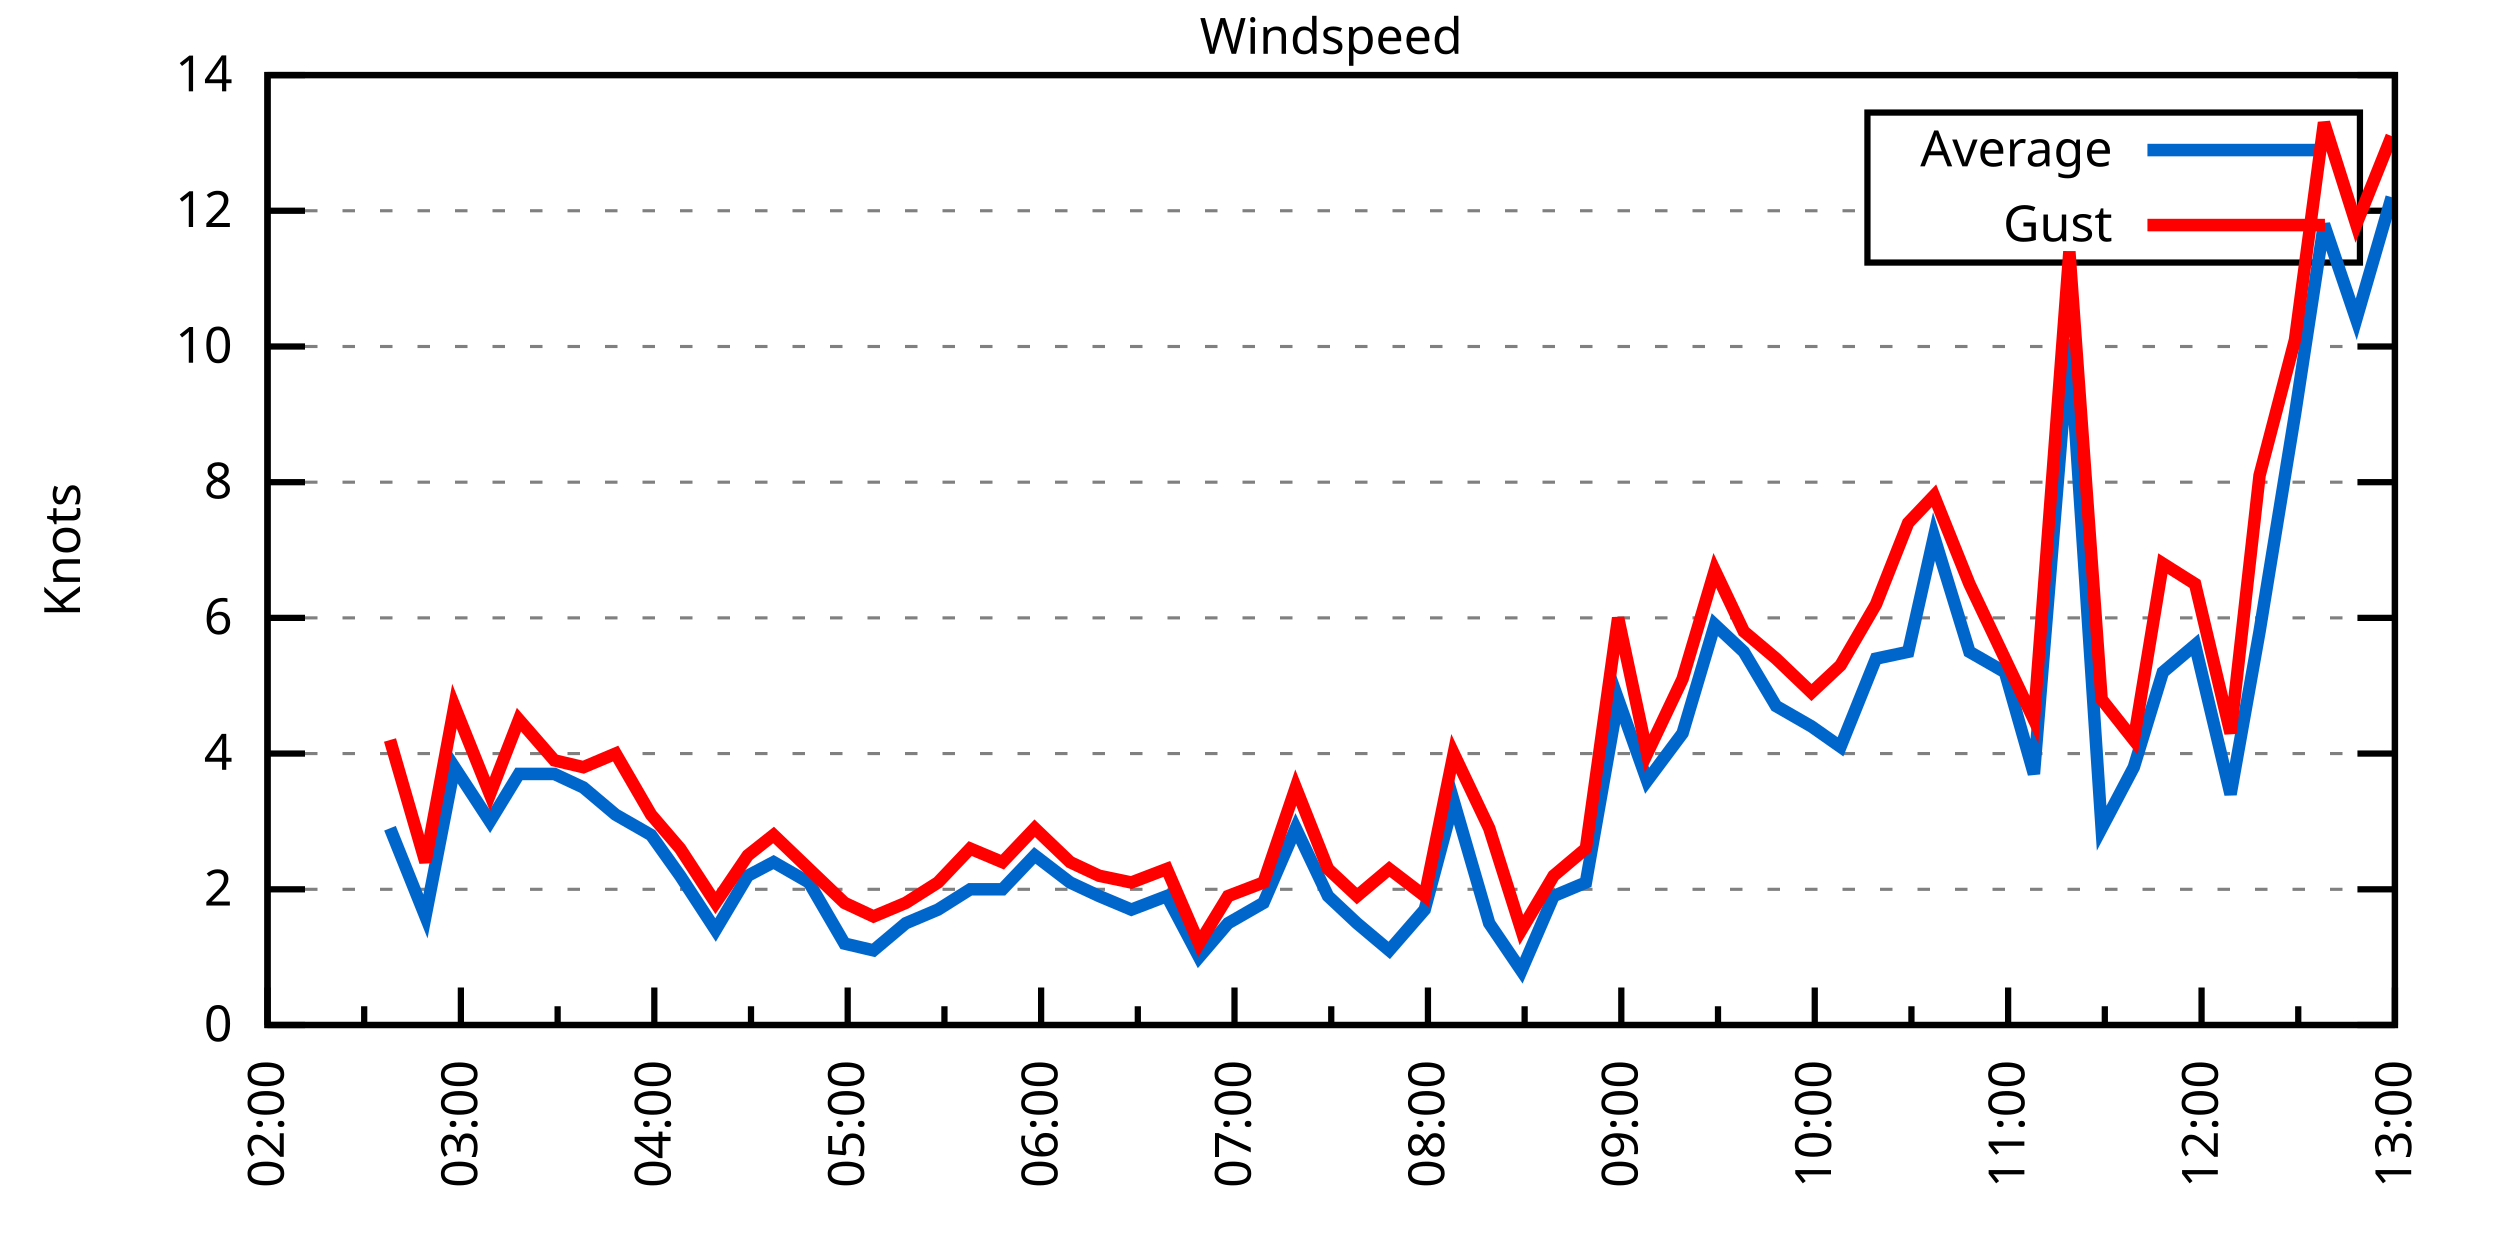
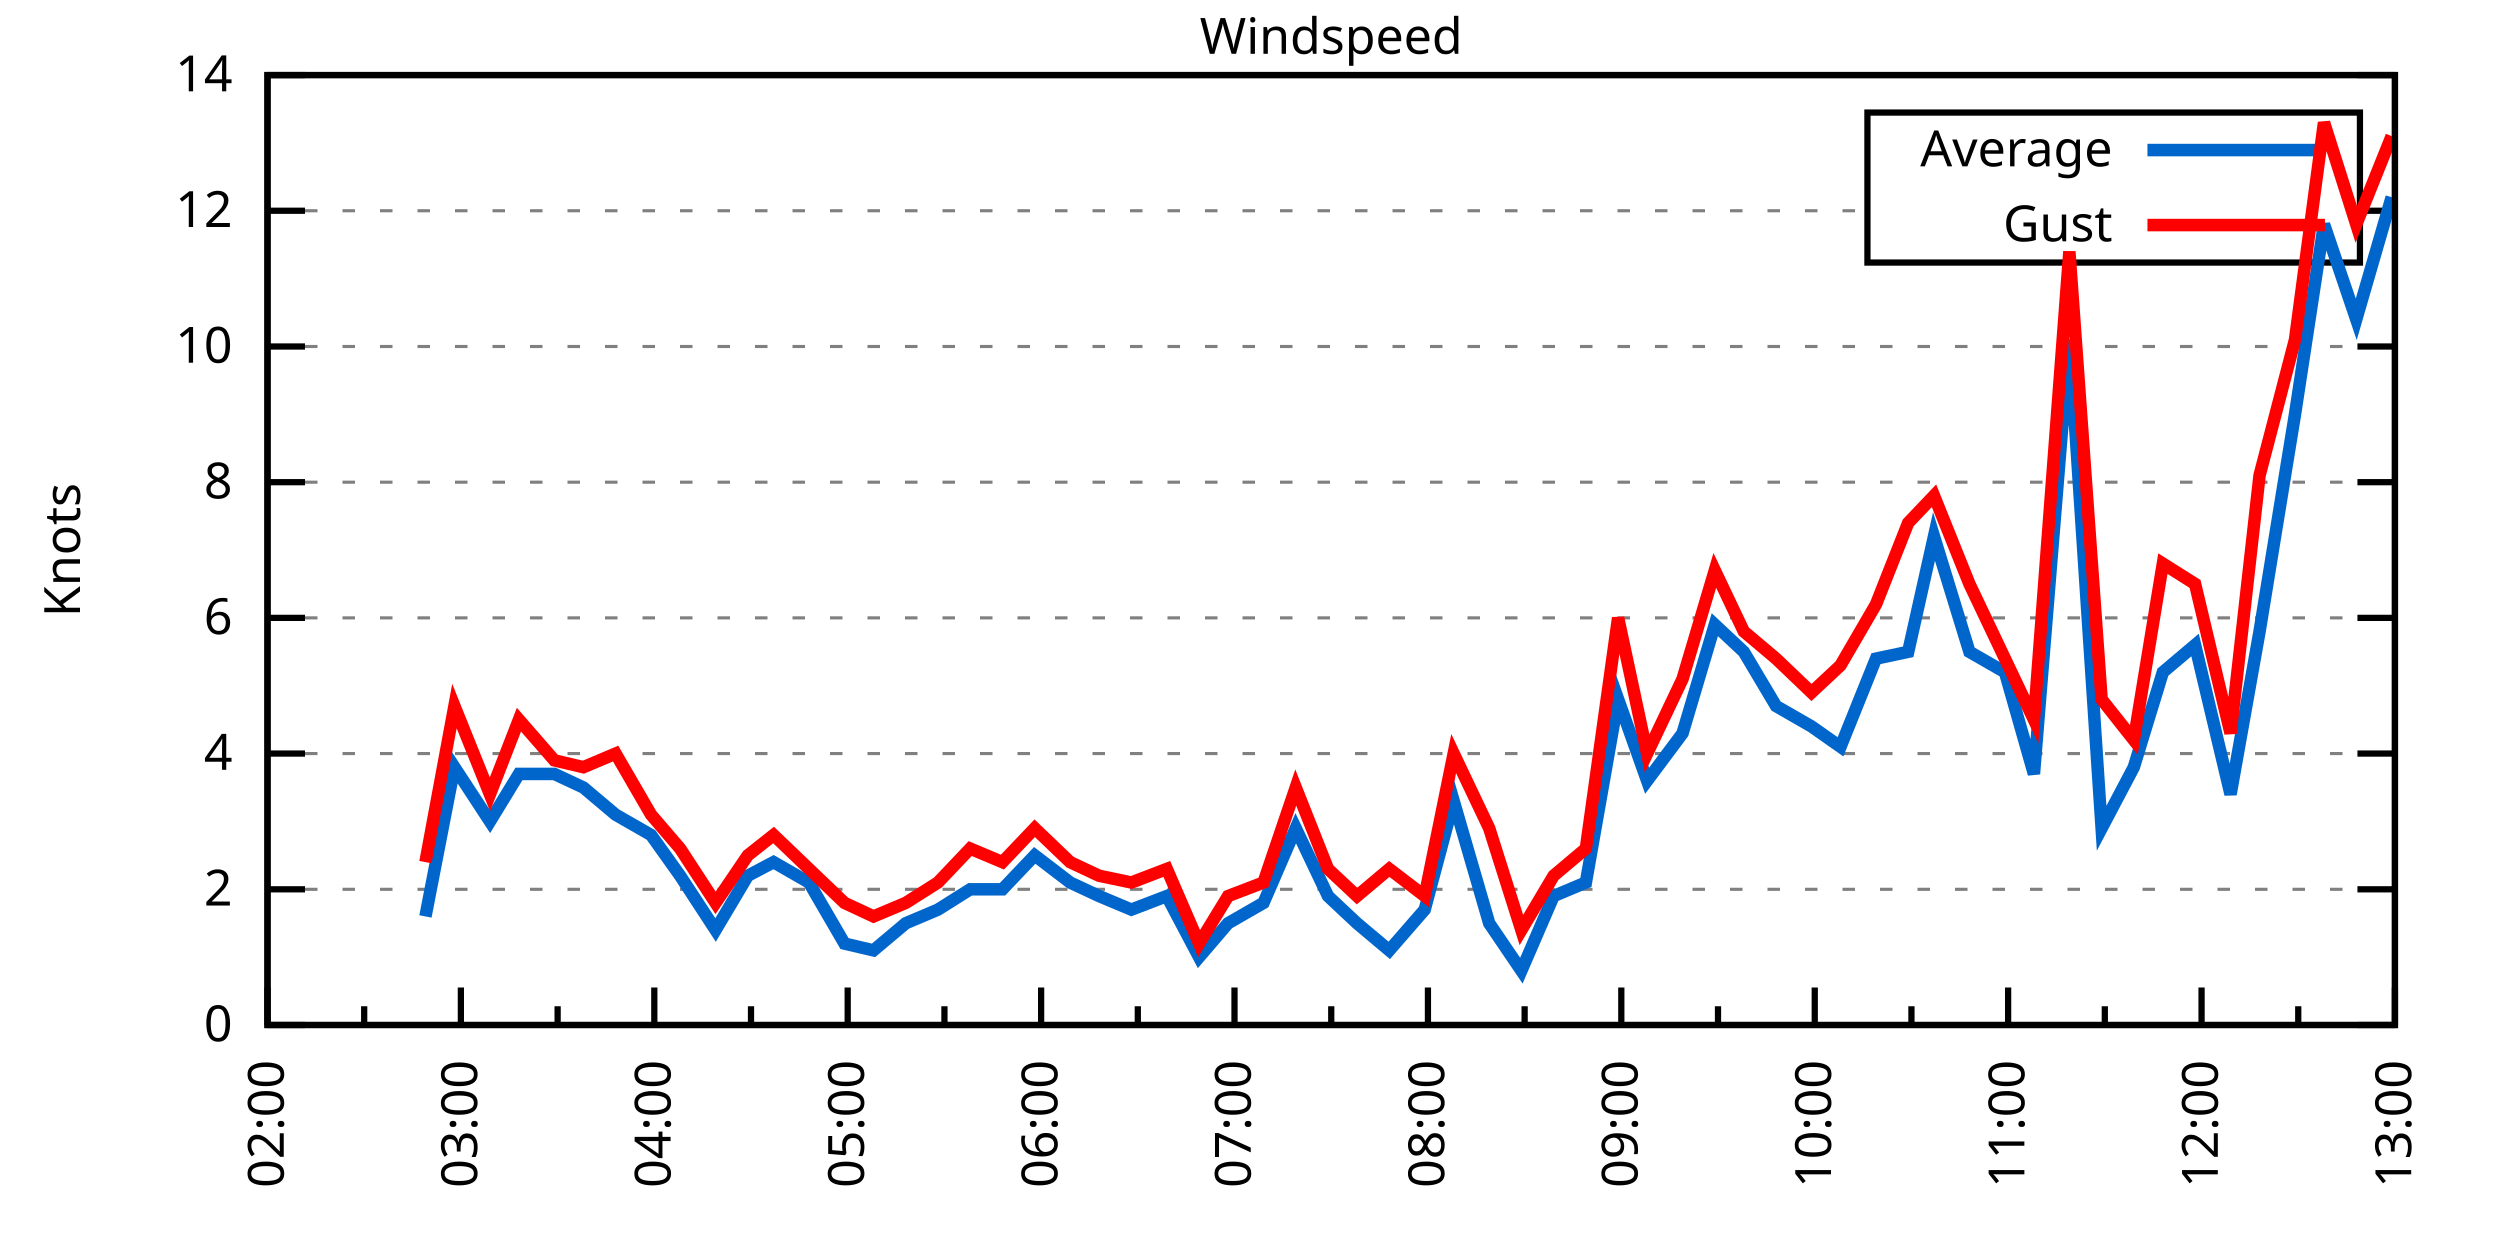
<svg xmlns="http://www.w3.org/2000/svg" xmlns:xlink="http://www.w3.org/1999/xlink" width="400" height="200" viewBox="0 0 400 200">
  <g id="gnuplot_canvas">
    <rect x="0" y="0" width="400" height="200" fill="none" />
    <defs>
      <circle id="gpDot" r="0.5" stroke-width="0.5" stroke="currentColor" />
      <path id="gpPt0" stroke-width="0.333" stroke="currentColor" d="M-1,0 h2 M0,-1 v2" />
      <path id="gpPt1" stroke-width="0.333" stroke="currentColor" d="M-1,-1 L1,1 M1,-1 L-1,1" />
      <path id="gpPt2" stroke-width="0.333" stroke="currentColor" d="M-1,0 L1,0 M0,-1 L0,1 M-1,-1 L1,1 M-1,1 L1,-1" />
      <rect id="gpPt3" stroke-width="0.333" stroke="currentColor" x="-1" y="-1" width="2" height="2" />
      <rect id="gpPt4" stroke-width="0.333" stroke="currentColor" fill="currentColor" x="-1" y="-1" width="2" height="2" />
      <circle id="gpPt5" stroke-width="0.333" stroke="currentColor" cx="0" cy="0" r="1" />
      <use xlink:href="#gpPt5" id="gpPt6" fill="currentColor" stroke="none" />
      <path id="gpPt7" stroke-width="0.333" stroke="currentColor" d="M0,-1.33 L-1.33,0.67 L1.33,0.67 z" />
      <use xlink:href="#gpPt7" id="gpPt8" fill="currentColor" stroke="none" />
      <use xlink:href="#gpPt7" id="gpPt9" stroke="currentColor" transform="rotate(180)" />
      <use xlink:href="#gpPt9" id="gpPt10" fill="currentColor" stroke="none" />
      <use xlink:href="#gpPt3" id="gpPt11" stroke="currentColor" transform="rotate(45)" />
      <use xlink:href="#gpPt11" id="gpPt12" fill="currentColor" stroke="none" />
      <path id="gpPt13" stroke-width="0.333" stroke="currentColor" d="M0,1.330 L1.265,0.411 L0.782,-1.067 L-0.782,-1.076 L-1.265,0.411 z" />
      <use xlink:href="#gpPt13" id="gpPt14" fill="currentColor" stroke="none" />
      <filter id="textbox" filterUnits="objectBoundingBox" x="0" y="0" height="1" width="1">
        <feFlood flood-color="white" flood-opacity="1" result="bgnd" />
        <feComposite in="SourceGraphic" in2="bgnd" operator="atop" />
      </filter>
      <filter id="greybox" filterUnits="objectBoundingBox" x="0" y="0" height="1" width="1">
        <feFlood flood-color="lightgrey" flood-opacity="1" result="grey" />
        <feComposite in="SourceGraphic" in2="grey" operator="atop" />
      </filter>
    </defs>
    <g fill="none" color="white" stroke="currentColor" stroke-width="1.00" stroke-linecap="butt" stroke-linejoin="miter">
</g>
    <g fill="none" color="black" stroke="currentColor" stroke-width="1.00" stroke-linecap="butt" stroke-linejoin="miter">
      <g stroke="none" shape-rendering="crispEdges">
        <polygon fill="rgb(255, 255, 255)" points="42.80,164.00 383.18,164.00 383.18,12.02 42.80,12.02 " />
      </g>
    </g>
    <g fill="none" color="black" stroke="currentColor" stroke-width="1.00" stroke-linecap="butt" stroke-linejoin="miter">
</g>
    <g fill="none" color="black" stroke="black" stroke-width="0.50" stroke-linecap="butt" stroke-linejoin="miter">
</g>
    <g fill="none" color="gray" stroke="currentColor" stroke-width="0.50" stroke-linecap="butt" stroke-linejoin="miter">
      <path stroke="gray" stroke-dasharray="2,4" class="gridline" d="M42.80,164.00 L383.19,164.00  " />
    </g>
    <g fill="none" color="gray" stroke="gray" stroke-width="1.00" stroke-linecap="butt" stroke-linejoin="miter">
</g>
    <g fill="none" color="black" stroke="currentColor" stroke-width="1.00" stroke-linecap="butt" stroke-linejoin="miter">
      <path stroke="black" d="M42.80,164.00 L48.80,164.00 M383.19,164.00 L377.19,164.00  " />
      <g transform="translate(37.20,166.60)" stroke="none" fill="black" font-family="Sans" font-size="8.00" text-anchor="end">
        <text>
          <tspan font-family="Sans"> 0</tspan>
        </text>
      </g>
    </g>
    <g fill="none" color="black" stroke="currentColor" stroke-width="1.00" stroke-linecap="butt" stroke-linejoin="miter">
</g>
    <g fill="none" color="black" stroke="black" stroke-width="0.50" stroke-linecap="butt" stroke-linejoin="miter">
</g>
    <g fill="none" color="gray" stroke="currentColor" stroke-width="0.50" stroke-linecap="butt" stroke-linejoin="miter">
      <path stroke="gray" stroke-dasharray="2,4" class="gridline" d="M42.80,142.29 L383.19,142.29  " />
    </g>
    <g fill="none" color="gray" stroke="gray" stroke-width="1.00" stroke-linecap="butt" stroke-linejoin="miter">
</g>
    <g fill="none" color="black" stroke="currentColor" stroke-width="1.00" stroke-linecap="butt" stroke-linejoin="miter">
      <path stroke="black" d="M42.80,142.29 L48.80,142.29 M383.19,142.29 L377.19,142.29  " />
      <g transform="translate(37.20,144.89)" stroke="none" fill="black" font-family="Sans" font-size="8.00" text-anchor="end">
        <text>
          <tspan font-family="Sans"> 2</tspan>
        </text>
      </g>
    </g>
    <g fill="none" color="black" stroke="currentColor" stroke-width="1.00" stroke-linecap="butt" stroke-linejoin="miter">
</g>
    <g fill="none" color="black" stroke="black" stroke-width="0.50" stroke-linecap="butt" stroke-linejoin="miter">
</g>
    <g fill="none" color="gray" stroke="currentColor" stroke-width="0.50" stroke-linecap="butt" stroke-linejoin="miter">
      <path stroke="gray" stroke-dasharray="2,4" class="gridline" d="M42.80,120.57 L383.19,120.57  " />
    </g>
    <g fill="none" color="gray" stroke="gray" stroke-width="1.00" stroke-linecap="butt" stroke-linejoin="miter">
</g>
    <g fill="none" color="black" stroke="currentColor" stroke-width="1.00" stroke-linecap="butt" stroke-linejoin="miter">
      <path stroke="black" d="M42.80,120.57 L48.80,120.57 M383.19,120.57 L377.19,120.57  " />
      <g transform="translate(37.20,123.17)" stroke="none" fill="black" font-family="Sans" font-size="8.00" text-anchor="end">
        <text>
          <tspan font-family="Sans"> 4</tspan>
        </text>
      </g>
    </g>
    <g fill="none" color="black" stroke="currentColor" stroke-width="1.00" stroke-linecap="butt" stroke-linejoin="miter">
</g>
    <g fill="none" color="black" stroke="black" stroke-width="0.50" stroke-linecap="butt" stroke-linejoin="miter">
</g>
    <g fill="none" color="gray" stroke="currentColor" stroke-width="0.50" stroke-linecap="butt" stroke-linejoin="miter">
      <path stroke="gray" stroke-dasharray="2,4" class="gridline" d="M42.80,98.86 L383.19,98.86  " />
    </g>
    <g fill="none" color="gray" stroke="gray" stroke-width="1.00" stroke-linecap="butt" stroke-linejoin="miter">
</g>
    <g fill="none" color="black" stroke="currentColor" stroke-width="1.00" stroke-linecap="butt" stroke-linejoin="miter">
      <path stroke="black" d="M42.80,98.86 L48.80,98.86 M383.19,98.86 L377.19,98.86  " />
      <g transform="translate(37.20,101.46)" stroke="none" fill="black" font-family="Sans" font-size="8.00" text-anchor="end">
        <text>
          <tspan font-family="Sans"> 6</tspan>
        </text>
      </g>
    </g>
    <g fill="none" color="black" stroke="currentColor" stroke-width="1.00" stroke-linecap="butt" stroke-linejoin="miter">
</g>
    <g fill="none" color="black" stroke="black" stroke-width="0.50" stroke-linecap="butt" stroke-linejoin="miter">
</g>
    <g fill="none" color="gray" stroke="currentColor" stroke-width="0.50" stroke-linecap="butt" stroke-linejoin="miter">
      <path stroke="gray" stroke-dasharray="2,4" class="gridline" d="M42.80,77.15 L383.19,77.15  " />
    </g>
    <g fill="none" color="gray" stroke="gray" stroke-width="1.00" stroke-linecap="butt" stroke-linejoin="miter">
</g>
    <g fill="none" color="black" stroke="currentColor" stroke-width="1.00" stroke-linecap="butt" stroke-linejoin="miter">
      <path stroke="black" d="M42.80,77.15 L48.80,77.15 M383.19,77.15 L377.19,77.15  " />
      <g transform="translate(37.20,79.75)" stroke="none" fill="black" font-family="Sans" font-size="8.00" text-anchor="end">
        <text>
          <tspan font-family="Sans"> 8</tspan>
        </text>
      </g>
    </g>
    <g fill="none" color="black" stroke="currentColor" stroke-width="1.00" stroke-linecap="butt" stroke-linejoin="miter">
</g>
    <g fill="none" color="black" stroke="black" stroke-width="0.50" stroke-linecap="butt" stroke-linejoin="miter">
</g>
    <g fill="none" color="gray" stroke="currentColor" stroke-width="0.50" stroke-linecap="butt" stroke-linejoin="miter">
      <path stroke="gray" stroke-dasharray="2,4" class="gridline" d="M42.80,55.44 L383.19,55.44  " />
    </g>
    <g fill="none" color="gray" stroke="gray" stroke-width="1.00" stroke-linecap="butt" stroke-linejoin="miter">
</g>
    <g fill="none" color="black" stroke="currentColor" stroke-width="1.00" stroke-linecap="butt" stroke-linejoin="miter">
      <path stroke="black" d="M42.80,55.44 L48.80,55.44 M383.19,55.44 L377.19,55.44  " />
      <g transform="translate(37.20,58.04)" stroke="none" fill="black" font-family="Sans" font-size="8.00" text-anchor="end">
        <text>
          <tspan font-family="Sans"> 10</tspan>
        </text>
      </g>
    </g>
    <g fill="none" color="black" stroke="currentColor" stroke-width="1.00" stroke-linecap="butt" stroke-linejoin="miter">
</g>
    <g fill="none" color="black" stroke="black" stroke-width="0.50" stroke-linecap="butt" stroke-linejoin="miter">
</g>
    <g fill="none" color="gray" stroke="currentColor" stroke-width="0.50" stroke-linecap="butt" stroke-linejoin="miter">
      <path stroke="gray" stroke-dasharray="2,4" class="gridline" d="M42.80,33.72 L298.79,33.72 M377.59,33.72 L383.19,33.72  " />
    </g>
    <g fill="none" color="gray" stroke="gray" stroke-width="1.00" stroke-linecap="butt" stroke-linejoin="miter">
</g>
    <g fill="none" color="black" stroke="currentColor" stroke-width="1.00" stroke-linecap="butt" stroke-linejoin="miter">
      <path stroke="black" d="M42.80,33.72 L48.80,33.72 M383.19,33.72 L377.19,33.72  " />
      <g transform="translate(37.20,36.32)" stroke="none" fill="black" font-family="Sans" font-size="8.00" text-anchor="end">
        <text>
          <tspan font-family="Sans"> 12</tspan>
        </text>
      </g>
    </g>
    <g fill="none" color="black" stroke="currentColor" stroke-width="1.00" stroke-linecap="butt" stroke-linejoin="miter">
</g>
    <g fill="none" color="black" stroke="black" stroke-width="0.50" stroke-linecap="butt" stroke-linejoin="miter">
</g>
    <g fill="none" color="gray" stroke="currentColor" stroke-width="0.50" stroke-linecap="butt" stroke-linejoin="miter">
      <path stroke="gray" stroke-dasharray="2,4" class="gridline" d="M42.80,12.01 L383.19,12.01  " />
    </g>
    <g fill="none" color="gray" stroke="gray" stroke-width="1.00" stroke-linecap="butt" stroke-linejoin="miter">
</g>
    <g fill="none" color="black" stroke="currentColor" stroke-width="1.00" stroke-linecap="butt" stroke-linejoin="miter">
      <path stroke="black" d="M42.80,12.01 L48.80,12.01 M383.19,12.01 L377.19,12.01  " />
      <g transform="translate(37.20,14.61)" stroke="none" fill="black" font-family="Sans" font-size="8.00" text-anchor="end">
        <text>
          <tspan font-family="Sans"> 14</tspan>
        </text>
      </g>
    </g>
    <g fill="none" color="black" stroke="currentColor" stroke-width="1.00" stroke-linecap="butt" stroke-linejoin="miter">
      <path stroke="black" d="M42.80,164.00 L42.80,158.00  " />
      <g transform="translate(45.40,169.60) rotate(270)" stroke="none" fill="black" font-family="Sans" font-size="8.00" text-anchor="end">
        <text>
          <tspan font-family="Sans">02:00</tspan>
        </text>
      </g>
    </g>
    <g fill="none" color="black" stroke="currentColor" stroke-width="1.00" stroke-linecap="butt" stroke-linejoin="miter">
      <path stroke="black" d="M58.27,164.00 L58.27,161.00 M73.74,164.00 L73.74,158.00  " />
      <g transform="translate(76.34,169.60) rotate(270)" stroke="none" fill="black" font-family="Sans" font-size="8.00" text-anchor="end">
        <text>
          <tspan font-family="Sans">03:00</tspan>
        </text>
      </g>
    </g>
    <g fill="none" color="black" stroke="currentColor" stroke-width="1.00" stroke-linecap="butt" stroke-linejoin="miter">
      <path stroke="black" d="M89.22,164.00 L89.22,161.00 M104.69,164.00 L104.69,158.00  " />
      <g transform="translate(107.29,169.60) rotate(270)" stroke="none" fill="black" font-family="Sans" font-size="8.00" text-anchor="end">
        <text>
          <tspan font-family="Sans">04:00</tspan>
        </text>
      </g>
    </g>
    <g fill="none" color="black" stroke="currentColor" stroke-width="1.00" stroke-linecap="butt" stroke-linejoin="miter">
      <path stroke="black" d="M120.16,164.00 L120.16,161.00 M135.63,164.00 L135.63,158.00  " />
      <g transform="translate(138.23,169.60) rotate(270)" stroke="none" fill="black" font-family="Sans" font-size="8.00" text-anchor="end">
        <text>
          <tspan font-family="Sans">05:00</tspan>
        </text>
      </g>
    </g>
    <g fill="none" color="black" stroke="currentColor" stroke-width="1.00" stroke-linecap="butt" stroke-linejoin="miter">
      <path stroke="black" d="M151.11,164.00 L151.11,161.00 M166.58,164.00 L166.58,158.00  " />
      <g transform="translate(169.18,169.60) rotate(270)" stroke="none" fill="black" font-family="Sans" font-size="8.00" text-anchor="end">
        <text>
          <tspan font-family="Sans">06:00</tspan>
        </text>
      </g>
    </g>
    <g fill="none" color="black" stroke="currentColor" stroke-width="1.00" stroke-linecap="butt" stroke-linejoin="miter">
      <path stroke="black" d="M182.05,164.00 L182.05,161.00 M197.52,164.00 L197.52,158.00  " />
      <g transform="translate(200.12,169.60) rotate(270)" stroke="none" fill="black" font-family="Sans" font-size="8.00" text-anchor="end">
        <text>
          <tspan font-family="Sans">07:00</tspan>
        </text>
      </g>
    </g>
    <g fill="none" color="black" stroke="currentColor" stroke-width="1.00" stroke-linecap="butt" stroke-linejoin="miter">
      <path stroke="black" d="M213.00,164.00 L213.00,161.00 M228.47,164.00 L228.47,158.00  " />
      <g transform="translate(231.07,169.60) rotate(270)" stroke="none" fill="black" font-family="Sans" font-size="8.00" text-anchor="end">
        <text>
          <tspan font-family="Sans">08:00</tspan>
        </text>
      </g>
    </g>
    <g fill="none" color="black" stroke="currentColor" stroke-width="1.00" stroke-linecap="butt" stroke-linejoin="miter">
      <path stroke="black" d="M243.94,164.00 L243.94,161.00 M259.41,164.00 L259.41,158.00  " />
      <g transform="translate(262.01,169.60) rotate(270)" stroke="none" fill="black" font-family="Sans" font-size="8.00" text-anchor="end">
        <text>
          <tspan font-family="Sans">09:00</tspan>
        </text>
      </g>
    </g>
    <g fill="none" color="black" stroke="currentColor" stroke-width="1.00" stroke-linecap="butt" stroke-linejoin="miter">
      <path stroke="black" d="M274.88,164.00 L274.88,161.00 M290.36,164.00 L290.36,158.00  " />
      <g transform="translate(292.96,169.60) rotate(270)" stroke="none" fill="black" font-family="Sans" font-size="8.00" text-anchor="end">
        <text>
          <tspan font-family="Sans">10:00</tspan>
        </text>
      </g>
    </g>
    <g fill="none" color="black" stroke="currentColor" stroke-width="1.00" stroke-linecap="butt" stroke-linejoin="miter">
      <path stroke="black" d="M305.83,164.00 L305.83,161.00 M321.30,164.00 L321.30,158.00  " />
      <g transform="translate(323.90,169.60) rotate(270)" stroke="none" fill="black" font-family="Sans" font-size="8.00" text-anchor="end">
        <text>
          <tspan font-family="Sans">11:00</tspan>
        </text>
      </g>
    </g>
    <g fill="none" color="black" stroke="currentColor" stroke-width="1.00" stroke-linecap="butt" stroke-linejoin="miter">
      <path stroke="black" d="M336.77,164.00 L336.77,161.00 M352.25,164.00 L352.25,158.00  " />
      <g transform="translate(354.85,169.60) rotate(270)" stroke="none" fill="black" font-family="Sans" font-size="8.00" text-anchor="end">
        <text>
          <tspan font-family="Sans">12:00</tspan>
        </text>
      </g>
    </g>
    <g fill="none" color="black" stroke="currentColor" stroke-width="1.00" stroke-linecap="butt" stroke-linejoin="miter">
      <path stroke="black" d="M367.72,164.00 L367.72,161.00 M383.19,164.00 L383.19,158.00  " />
      <g transform="translate(385.79,169.60) rotate(270)" stroke="none" fill="black" font-family="Sans" font-size="8.00" text-anchor="end">
        <text>
          <tspan font-family="Sans">13:00</tspan>
        </text>
      </g>
    </g>
    <g fill="none" color="black" stroke="currentColor" stroke-width="1.00" stroke-linecap="butt" stroke-linejoin="miter">
</g>
    <g fill="none" color="black" stroke="currentColor" stroke-width="1.00" stroke-linecap="butt" stroke-linejoin="miter">
      <path stroke="black" d="M42.80,12.01 L42.80,164.00 L383.19,164.00 L383.19,12.01 L42.80,12.01 Z  " />
    </g>
    <g fill="none" color="black" stroke="currentColor" stroke-width="1.00" stroke-linecap="butt" stroke-linejoin="miter">
      <g transform="translate(12.80,88.01) rotate(270)" stroke="none" fill="black" font-family="Sans" font-size="8.00" text-anchor="middle">
        <text>
          <tspan font-family="Sans">Knots</tspan>
        </text>
      </g>
    </g>
    <g fill="none" color="black" stroke="currentColor" stroke-width="1.00" stroke-linecap="butt" stroke-linejoin="miter">
</g>
    <g fill="none" color="black" stroke="currentColor" stroke-width="1.00" stroke-linecap="butt" stroke-linejoin="miter">
      <path stroke="black" d="M298.79,42.01 L298.79,18.01 L377.59,18.01 L377.59,42.01 L298.79,42.01 Z  " />
    </g>
    <g id="Windspeed_plot_1">
      <g fill="none" color="white" stroke="black" stroke-width="2.00" stroke-linecap="butt" stroke-linejoin="miter">
</g>
      <g fill="none" color="black" stroke="currentColor" stroke-width="2.00" stroke-linecap="butt" stroke-linejoin="miter">
        <g transform="translate(337.99,26.61)" stroke="none" fill="black" font-family="Sans" font-size="8.00" text-anchor="end">
          <text>
            <tspan font-family="Sans">Average</tspan>
          </text>
        </g>
      </g>
      <g fill="none" color="black" stroke="currentColor" stroke-width="2.00" stroke-linecap="butt" stroke-linejoin="miter">
-         <path stroke="rgb(  0, 102, 204)" d="M343.59,24.01 L371.99,24.01 M62.40,132.52 L68.07,146.63 L72.71,122.75 L78.39,131.43 L83.03,123.83 L88.70,123.83   L93.34,126.00 L98.50,130.35 L104.17,133.60 L108.82,140.12 L114.49,148.80 L119.65,140.12 L123.77,137.94 L129.44,141.20   L135.12,150.97 L139.76,152.06 L144.92,147.72 L150.07,145.54 L155.23,142.29 L160.39,142.29 L165.55,136.86 L171.22,141.20   L175.86,143.37 L181.02,145.54 L186.69,143.37 L191.85,153.14 L196.49,147.72 L202.16,144.46 L207.32,132.52 L212.48,143.37   L217.12,147.72 L222.28,152.06 L227.95,145.54 L232.59,128.17 L238.27,147.72 L243.42,155.31 L248.58,143.37 L253.74,141.20   L258.90,111.89 L263.54,124.92 L269.21,117.32 L274.37,99.95 L279.01,104.29 L284.17,112.97 L289.84,116.23 L294.48,119.49   L300.16,105.38 L305.31,104.29 L309.44,85.83 L315.11,104.29 L320.79,107.55 L325.43,123.83 L331.10,54.35 L336.26,132.52   L341.41,122.75 L346.06,107.55 L351.21,103.20 L356.89,127.09 L361.53,101.03 L367.20,66.29 L371.84,35.89 L377.00,51.09   L382.67,31.55  " />
+         <path stroke="rgb(  0, 102, 204)" d="M343.59,24.01 L371.99,24.01 M68.07,146.63 L72.71,122.75 L78.39,131.43 L83.03,123.83 L88.70,123.83 L93.34,126.00   L98.50,130.35 L104.17,133.60 L108.82,140.12 L114.49,148.80 L119.65,140.12 L123.77,137.94 L129.44,141.20 L135.12,150.97   L139.76,152.06 L144.92,147.72 L150.07,145.54 L155.23,142.29 L160.39,142.29 L165.55,136.86 L171.22,141.20 L175.86,143.37   L181.02,145.54 L186.69,143.37 L191.85,153.14 L196.49,147.72 L202.16,144.46 L207.32,132.52 L212.48,143.37 L217.12,147.72   L222.28,152.06 L227.95,145.54 L232.59,128.17 L238.27,147.72 L243.42,155.31 L248.58,143.37 L253.74,141.20 L258.90,111.89   L263.54,124.92 L269.21,117.32 L274.37,99.95 L279.01,104.29 L284.17,112.97 L289.84,116.23 L294.48,119.49 L300.16,105.38   L305.31,104.29 L309.44,85.83 L315.11,104.29 L320.79,107.55 L325.43,123.83 L331.10,54.35 L336.26,132.52 L341.41,122.75   L346.06,107.55 L351.21,103.20 L356.89,127.09 L361.53,101.03 L367.20,66.29 L371.84,35.89 L377.00,51.09 L382.67,31.55    " />
      </g>
    </g>
    <g id="Windspeed_plot_2">
      <g fill="none" color="black" stroke="currentColor" stroke-width="2.00" stroke-linecap="butt" stroke-linejoin="miter">
        <g transform="translate(337.99,38.61)" stroke="none" fill="black" font-family="Sans" font-size="8.00" text-anchor="end">
          <text>
            <tspan font-family="Sans">Gust</tspan>
          </text>
        </g>
      </g>
      <g fill="none" color="black" stroke="currentColor" stroke-width="2.00" stroke-linecap="butt" stroke-linejoin="miter">
-         <path stroke="rgb(255,   0,   0)" d="M343.59,36.01 L371.99,36.01 M62.40,118.40 L68.07,137.94 L72.71,112.97 L78.39,127.09 L83.03,115.15 L88.70,121.66   L93.34,122.75 L98.50,120.57 L104.17,130.35 L108.82,135.77 L114.49,144.46 L119.65,136.86 L123.77,133.60 L129.44,139.03   L135.12,144.46 L139.76,146.63 L144.92,144.46 L150.07,141.20 L155.23,135.77 L160.39,137.94 L165.55,132.52 L171.22,137.94   L175.86,140.12 L181.02,141.20 L186.69,139.03 L191.85,150.97 L196.49,143.37 L202.16,141.20 L207.32,126.00 L212.48,139.03   L217.12,143.37 L222.28,139.03 L227.95,143.37 L232.59,120.57 L238.27,132.52 L243.42,148.80 L248.58,140.12 L253.74,135.77   L258.90,98.86 L263.54,120.57 L269.21,108.63 L274.37,91.26 L279.01,101.03 L284.17,105.38 L289.84,110.80 L294.48,106.46   L300.16,96.69 L305.31,83.66 L309.44,79.32 L315.11,93.43 L320.79,105.38 L325.43,115.15 L331.10,40.24 L336.26,111.89   L341.41,118.40 L346.06,90.18 L351.21,93.43 L356.89,117.32 L361.53,76.06 L367.20,54.35 L371.84,19.61 L377.00,35.89   L382.67,21.78  " />
+         <path stroke="rgb(255,   0,   0)" d="M343.59,36.01 L371.99,36.01 M68.07,137.94 L72.71,112.97 L78.39,127.09 L83.03,115.15 L88.70,121.66 L93.34,122.75   L98.50,120.57 L104.17,130.35 L108.82,135.77 L114.49,144.46 L119.65,136.86 L123.77,133.60 L129.44,139.03 L135.12,144.46   L139.76,146.63 L144.92,144.46 L150.07,141.20 L155.23,135.77 L160.39,137.94 L165.55,132.52 L171.22,137.94 L175.86,140.12   L181.02,141.20 L186.69,139.03 L191.85,150.97 L196.49,143.37 L202.16,141.20 L207.32,126.00 L212.48,139.03 L217.12,143.37   L222.28,139.03 L227.95,143.37 L232.59,120.57 L238.27,132.52 L243.42,148.80 L248.58,140.12 L253.74,135.77 L258.90,98.86   L263.54,120.57 L269.21,108.63 L274.37,91.26 L279.01,101.03 L284.17,105.38 L289.84,110.80 L294.48,106.46 L300.16,96.69   L305.31,83.66 L309.44,79.32 L315.11,93.43 L320.79,105.38 L325.43,115.15 L331.10,40.24 L336.26,111.89 L341.41,118.40   L346.06,90.18 L351.21,93.43 L356.89,117.32 L361.53,76.06 L367.20,54.35 L371.84,19.61 L377.00,35.89 L382.67,21.78    " />
      </g>
    </g>
    <g fill="none" color="black" stroke="currentColor" stroke-width="2.00" stroke-linecap="butt" stroke-linejoin="miter">
</g>
    <g fill="none" color="black" stroke="black" stroke-width="1.00" stroke-linecap="butt" stroke-linejoin="miter">
</g>
    <g fill="none" color="black" stroke="currentColor" stroke-width="1.00" stroke-linecap="butt" stroke-linejoin="miter">
      <path stroke="black" d="M42.80,12.01 L42.80,164.00 L383.19,164.00 L383.19,12.01 L42.80,12.01 Z  " />
    </g>
    <g fill="none" color="black" stroke="currentColor" stroke-width="1.00" stroke-linecap="butt" stroke-linejoin="miter">
      <g transform="translate(212.99,8.61)" stroke="none" fill="black" font-family="Sans" font-size="8.00" text-anchor="middle">
        <text>
          <tspan font-family="Sans">Windspeed</tspan>
        </text>
      </g>
    </g>
    <g fill="none" color="black" stroke="currentColor" stroke-width="1.00" stroke-linecap="butt" stroke-linejoin="miter">
</g>
  </g>
</svg>
